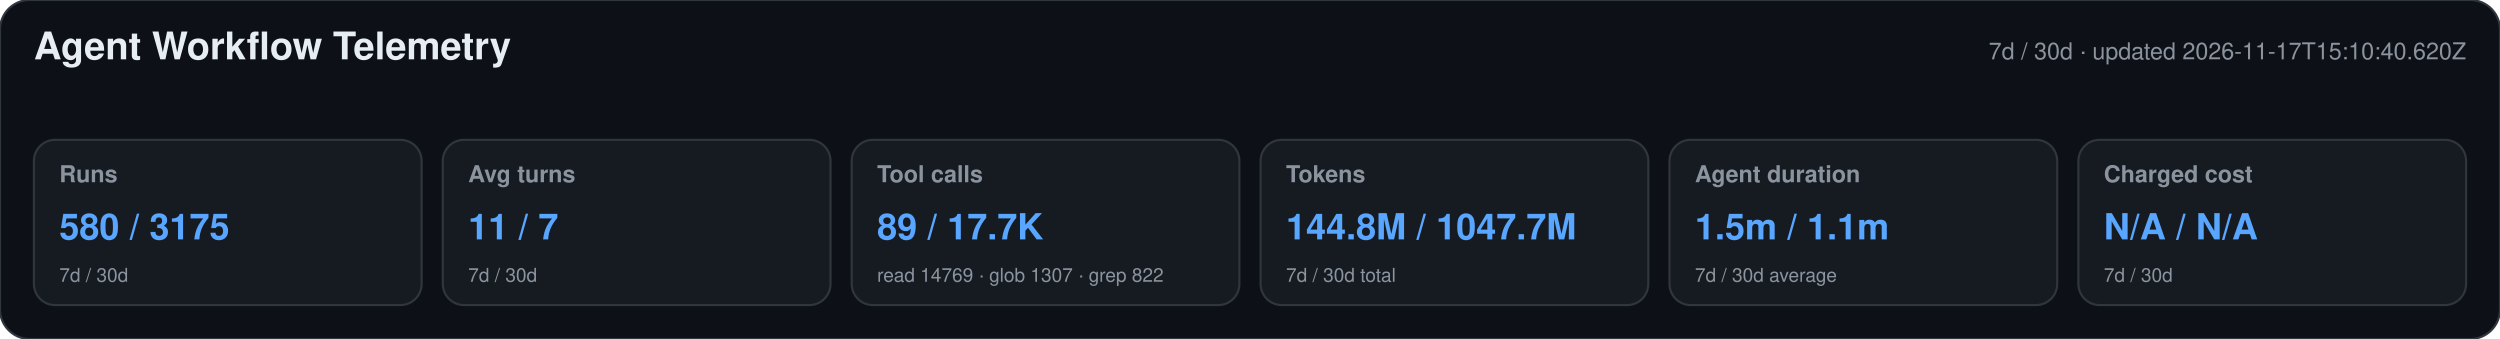
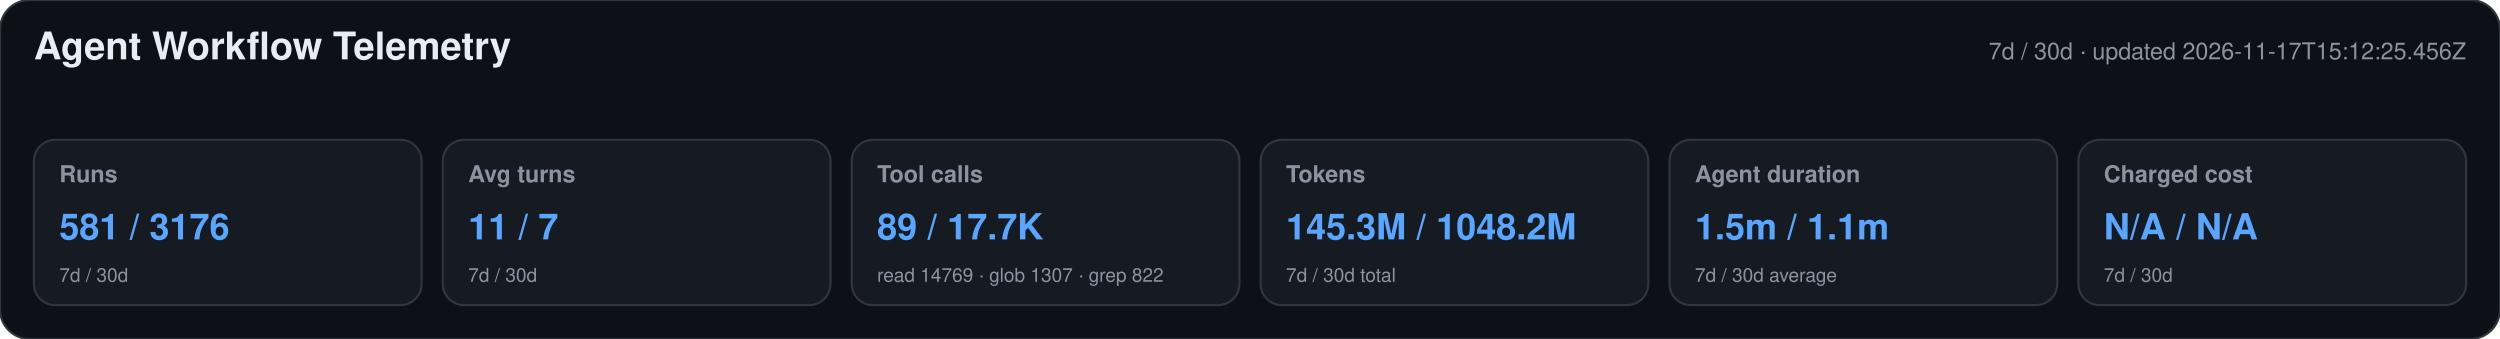
<svg xmlns="http://www.w3.org/2000/svg" width="1180" height="160" viewBox="0 0 1180 160" role="img" aria-labelledby="title desc">
  <style>text{font-family:-apple-system,BlinkMacSystemFont,"Segoe UI",Helvetica,Arial,sans-serif}.heading{font-size:18px;font-weight:650;fill:#e6edf3}.meta,.label,.secondary{fill:#8b949e}.meta,.label{font-size:11px}.label{font-weight:600}.primary{font-size:17px;font-weight:700;fill:#58a6ff}.secondary{font-size:9px}</style>
  <rect width="1180" height="160" rx="14" fill="#0d1117" stroke="#30363d" />
  <text x="16" y="28" class="heading">Agent Workflow Telemetry</text>
-   <text x="1164" y="28" text-anchor="end" class="meta">7d / 30d · updated 2026-11-17T15:10:40.620Z</text>
+   <text x="1164" y="28" text-anchor="end" class="meta">7d / 30d · updated 2026-11-17T15:12:25.456Z</text>
  <g>
    <rect x="16" y="66" width="183" height="78" rx="10" fill="#161b22" stroke="#30363d" />
    <text x="28" y="86" class="label">Runs</text>
-     <text x="28" y="113" class="primary">580 / 3175</text>
+     <text x="28" y="113" class="primary">581 / 3176</text>
    <text x="28" y="133" class="secondary">7d / 30d</text>
  </g>
  <g>
    <rect x="209" y="66" width="183" height="78" rx="10" fill="#161b22" stroke="#30363d" />
    <text x="221" y="86" class="label">Avg turns</text>
    <text x="221" y="113" class="primary">11 / 7</text>
    <text x="221" y="133" class="secondary">7d / 30d</text>
  </g>
  <g>
    <rect x="402" y="66" width="183" height="78" rx="10" fill="#161b22" stroke="#30363d" />
    <text x="414" y="86" class="label">Tool calls</text>
    <text x="414" y="113" class="primary">89 / 17.7K</text>
    <text x="414" y="133" class="secondary">read 14769 · glob 1307 · grep 822</text>
  </g>
  <g>
    <rect x="595" y="66" width="183" height="78" rx="10" fill="#161b22" stroke="#30363d" />
    <text x="607" y="86" class="label">Tokens</text>
-     <text x="607" y="113" class="primary">144.8M / 1047.7M</text>
+     <text x="607" y="113" class="primary">145.3M / 1048.2M</text>
    <text x="607" y="133" class="secondary">7d / 30d total</text>
  </g>
  <g>
    <rect x="788" y="66" width="183" height="78" rx="10" fill="#161b22" stroke="#30363d" />
    <text x="800" y="86" class="label">Agent duration</text>
    <text x="800" y="113" class="primary">1.5m / 1.1m</text>
    <text x="800" y="133" class="secondary">7d / 30d average</text>
  </g>
  <g>
    <rect x="981" y="66" width="183" height="78" rx="10" fill="#161b22" stroke="#30363d" />
    <text x="993" y="86" class="label">Charged cost</text>
    <text x="993" y="113" class="primary">N/A / N/A</text>
    <text x="993" y="133" class="secondary">7d / 30d</text>
  </g>
</svg>
